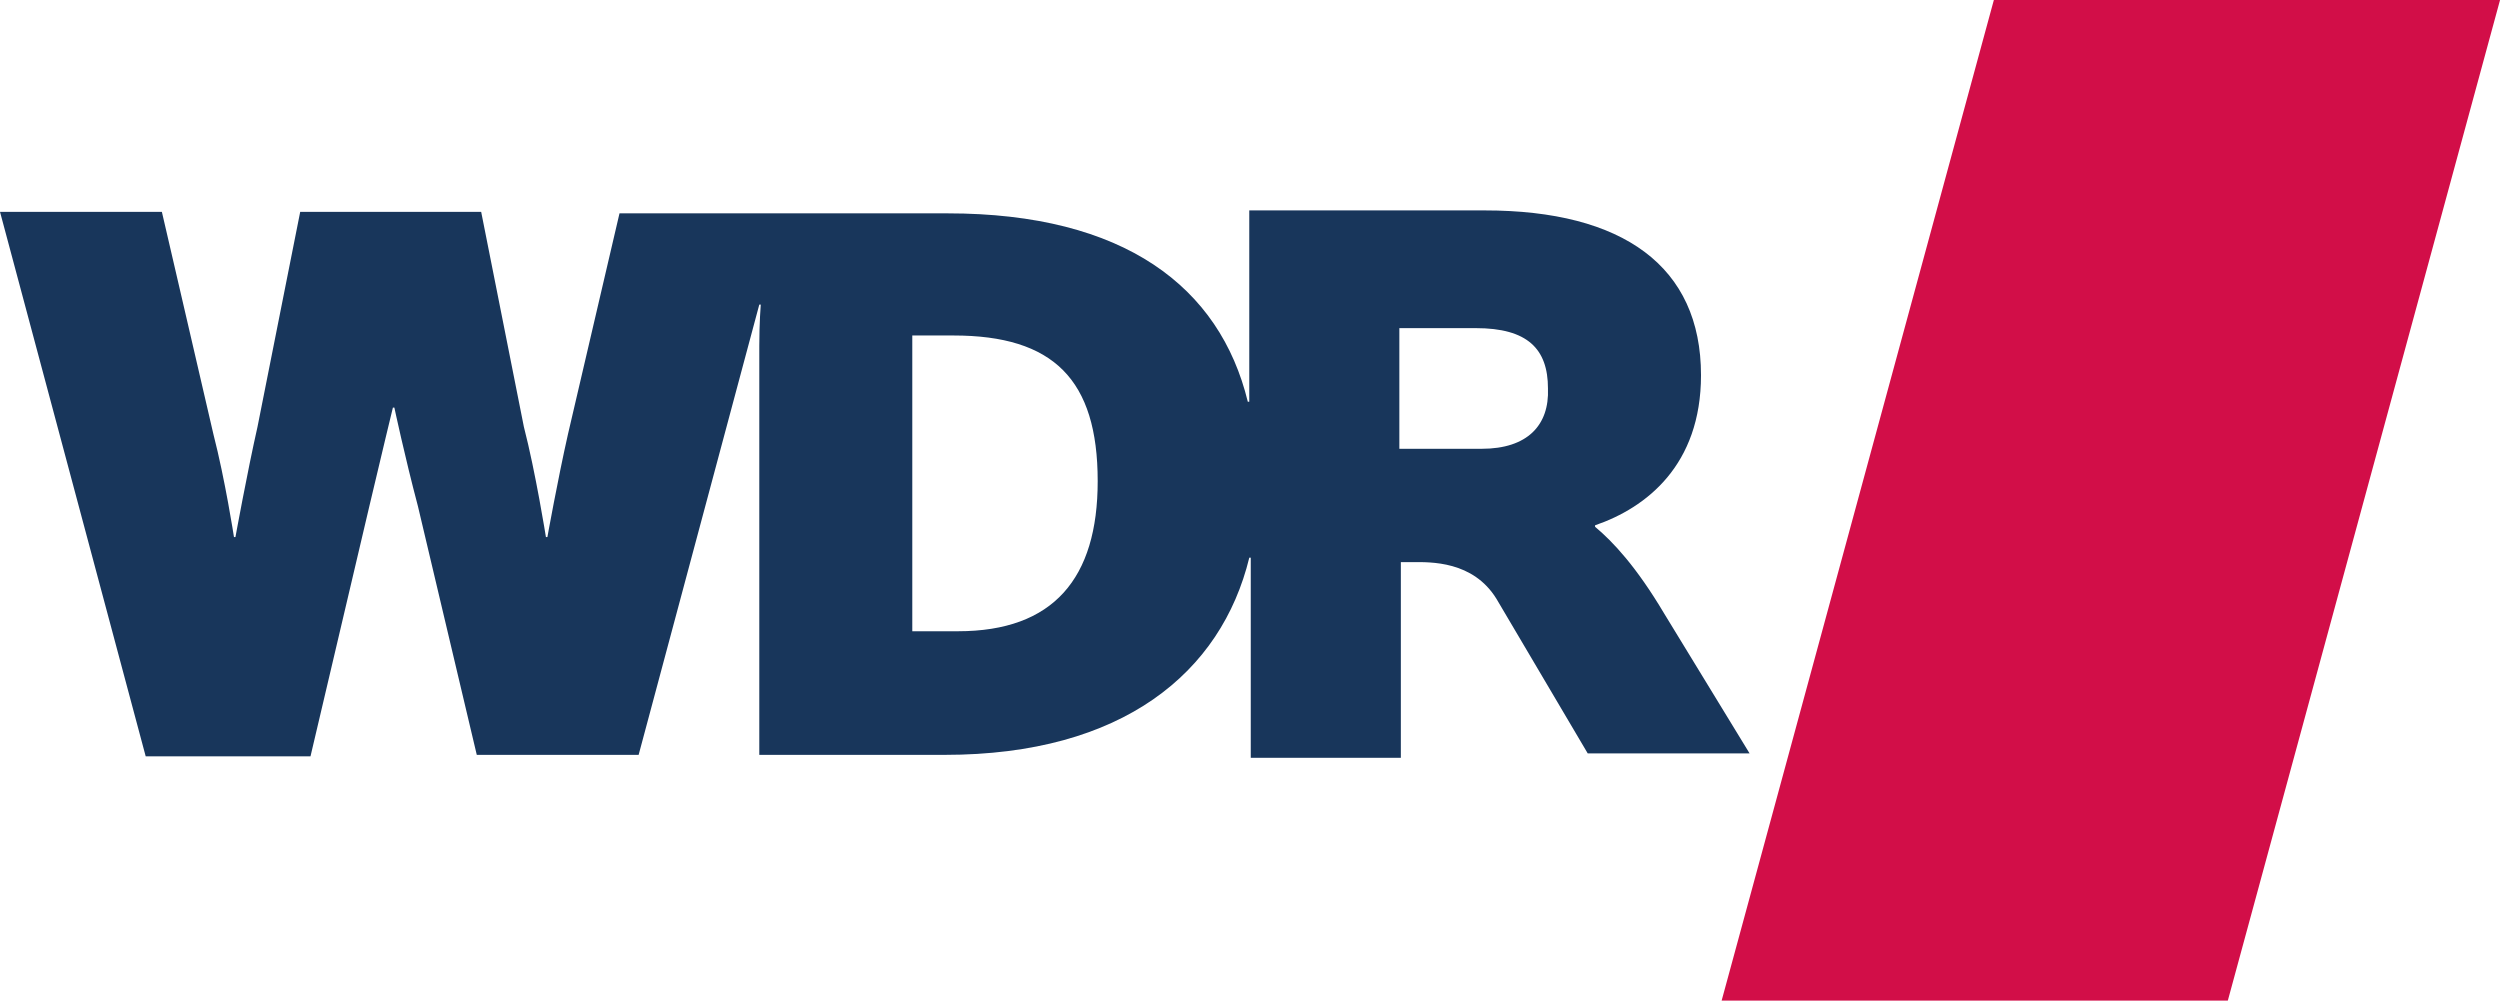
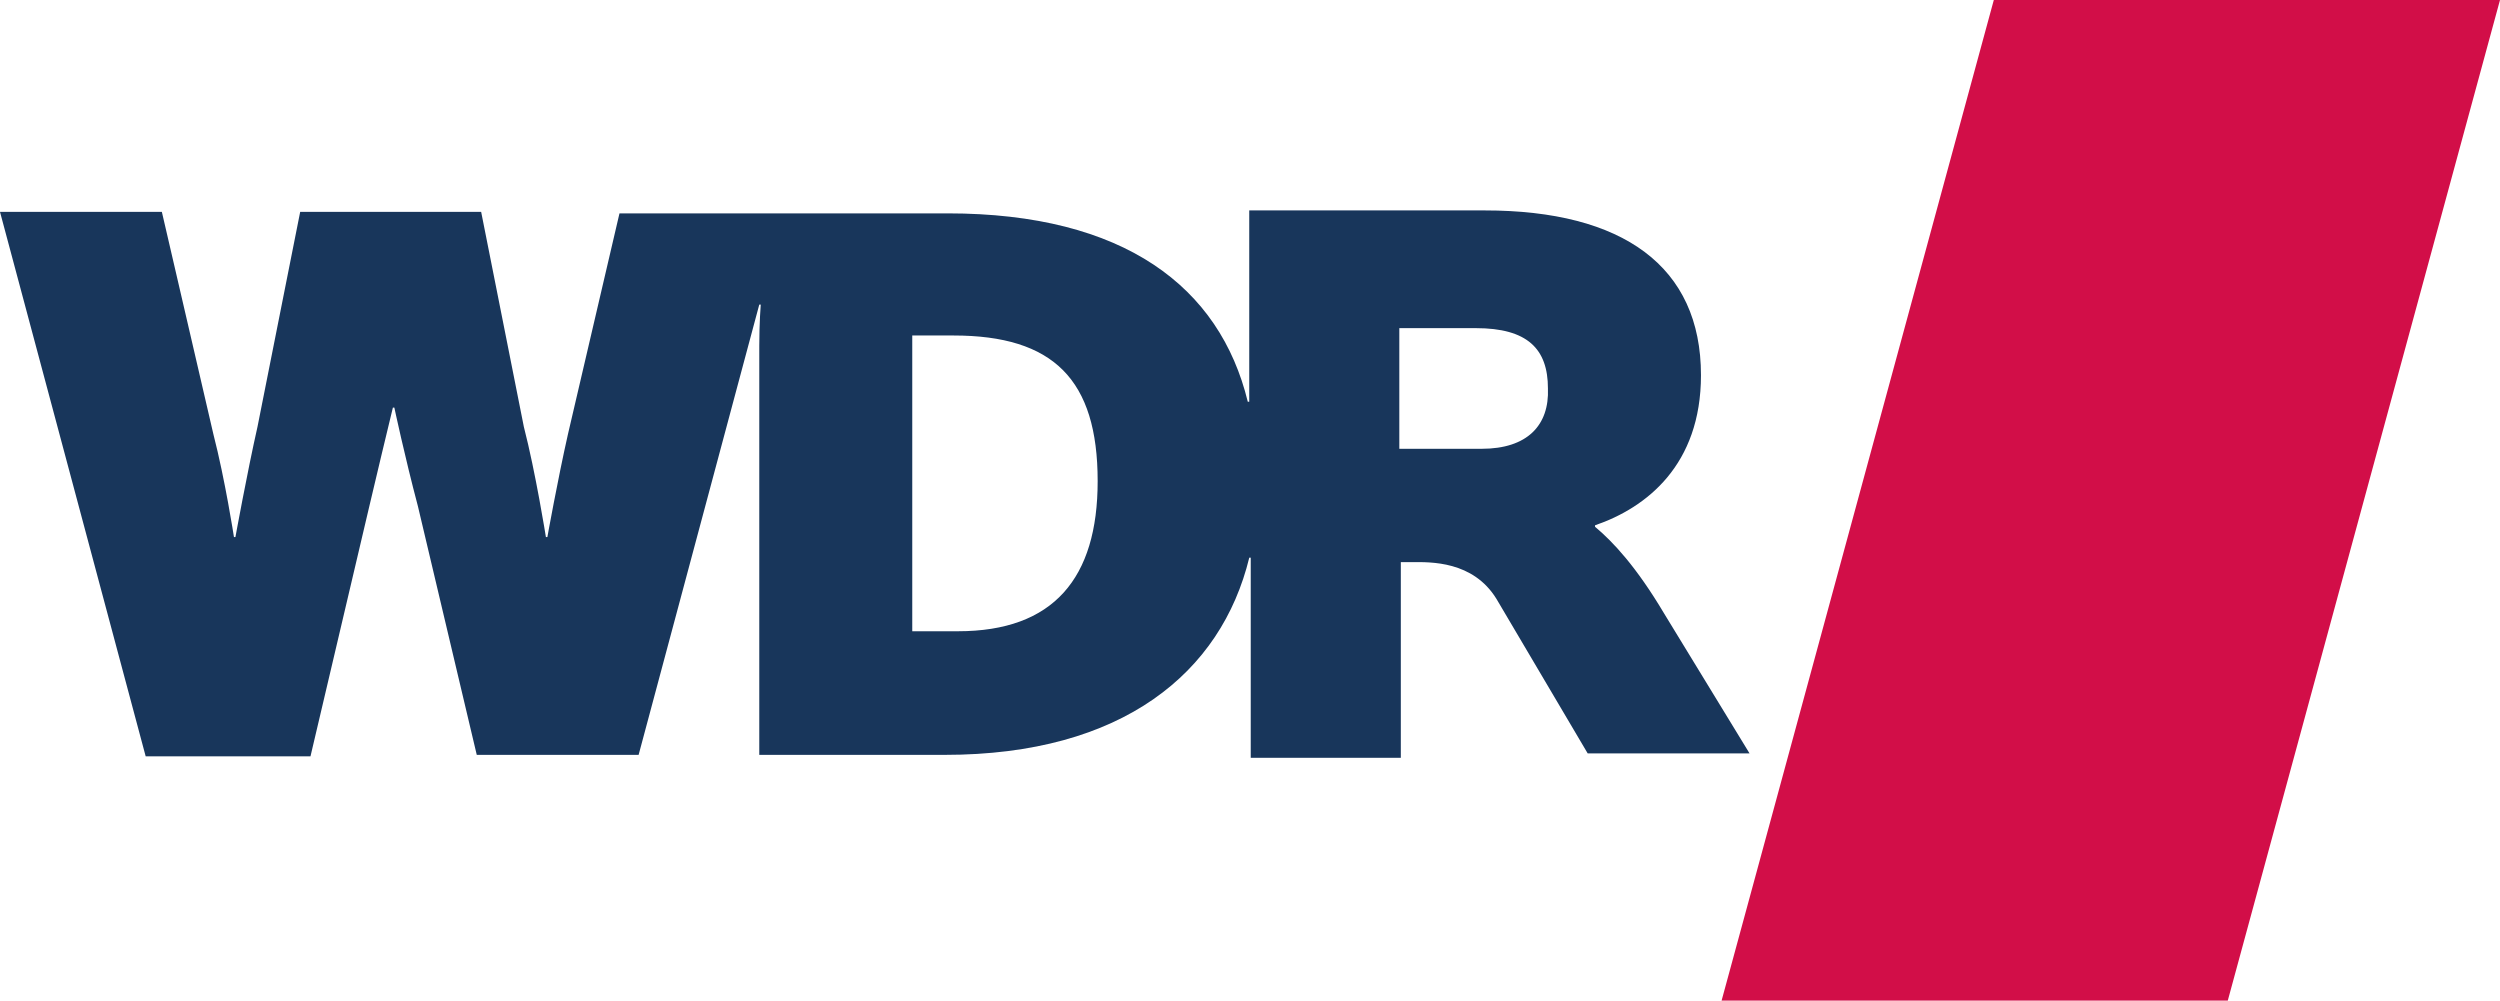
- <svg xmlns="http://www.w3.org/2000/svg" id="Ebene_1_Kopie" width="800" height="322.19" version="1.1" viewBox="0 0 800 322.19" xml:space="preserve">
-   <style type="text/css">
- 	.st0{fill:#18365B;}
- 	.st1{fill:#D20E48;}
- </style>
-   <polygon class="st1" transform="matrix(4.7087 0 0 4.7087 -122.42 0)" points="161.5 0 195.9 0 177.4 68 143 68" fill="#ed2727" />
-   <path class="st0" d="m532.55 196.35c-8.946-15.068-16.48-23.072-22.131-27.781v-0.471c16.48-5.65 33.902-19.305 33.902-48.028 0-34.844-24.956-52.737-69.217-52.737h-75.338v55.091 6.121h-0.471c-8.946-36.727-39.553-60.271-96.056-60.271h-105l-16.48 70.63c-3.296 14.597-6.592 32.961-6.592 32.961h-0.471s-3.296-20.718-7.063-35.315l-13.655-68.746h-57.916l-13.655 68.746c-3.296 14.597-7.063 35.315-7.063 35.315h-0.471s-2.825-18.364-6.592-32.961l-16.48-71.101h-51.795l46.616 174.22h52.737l18.835-80.047c3.767-16.009 7.534-31.548 7.534-31.548h0.471s3.296 15.539 7.534 31.548l18.835 79.576h51.795l38.611-144.08h0.471s-0.471 5.65-0.471 13.184v130.9h59.329c56.975 0 88.523-26.368 97.469-63.096h0.471v6.121 57.916h48.028v-62.625h3.767c5.65 0 19.305-0.471 26.839 11.772l29.194 49.441h51.795zm-226.02 5.65h-14.597v-94.644h13.184c32.019 0 46.145 14.126 46.145 46.616 0 31.077-14.126 48.028-44.732 48.028m167.63-58.387h-26.368v-38.611h24.485c16.48 0 23.072 6.592 23.072 19.305 0.471 11.772-6.592 19.305-21.189 19.305" fill="#18365b" stroke-width="4.709" />
+ <svg xmlns="http://www.w3.org/2000/svg" width="800" height="320.19" version="1.1">
+   <path d="M638.02 0H800l-87.11 320.19H550.91z" fill="#d20e48" />
+   <path d="M532.54 196.35c-8.946-15.068-16.48-23.072-22.131-27.781v-.47c16.48-5.65 33.902-19.306 33.902-48.028 0-34.844-24.956-52.736-69.216-52.736h-75.337v61.211h-.47c-8.947-36.727-39.554-60.269-96.056-60.269h-105l-16.48 70.629c-3.296 14.596-6.592 32.96-6.592 32.96h-.47s-3.297-20.718-7.064-35.315l-13.655-68.745H96.056l-13.655 68.745c-3.296 14.597-7.063 35.315-7.063 35.315h-.47s-2.826-18.364-6.593-32.96l-16.48-71.101H.001l46.616 174.22h52.737l18.835-80.046a5495.4 5495.4 0 0 1 7.534-31.548h.47s3.297 15.54 7.535 31.548l18.835 79.575h51.794l38.61-144.08h.472s-.47 5.65-.47 13.184v130.9h59.327c56.974 0 88.522-26.368 97.468-63.095h.47v64.036h48.028v-62.624h3.766c5.65 0 19.305-.47 26.84 11.772l29.193 49.44h51.794zM306.52 202h-14.597v-94.643h13.184c32.019 0 46.145 14.126 46.145 46.616 0 31.077-14.126 48.028-44.732 48.028m167.63-58.386h-26.368v-38.61h24.485c16.48 0 23.072 6.59 23.072 19.304.47 11.772-6.592 19.305-21.189 19.305" fill="#18365b" />
</svg>
